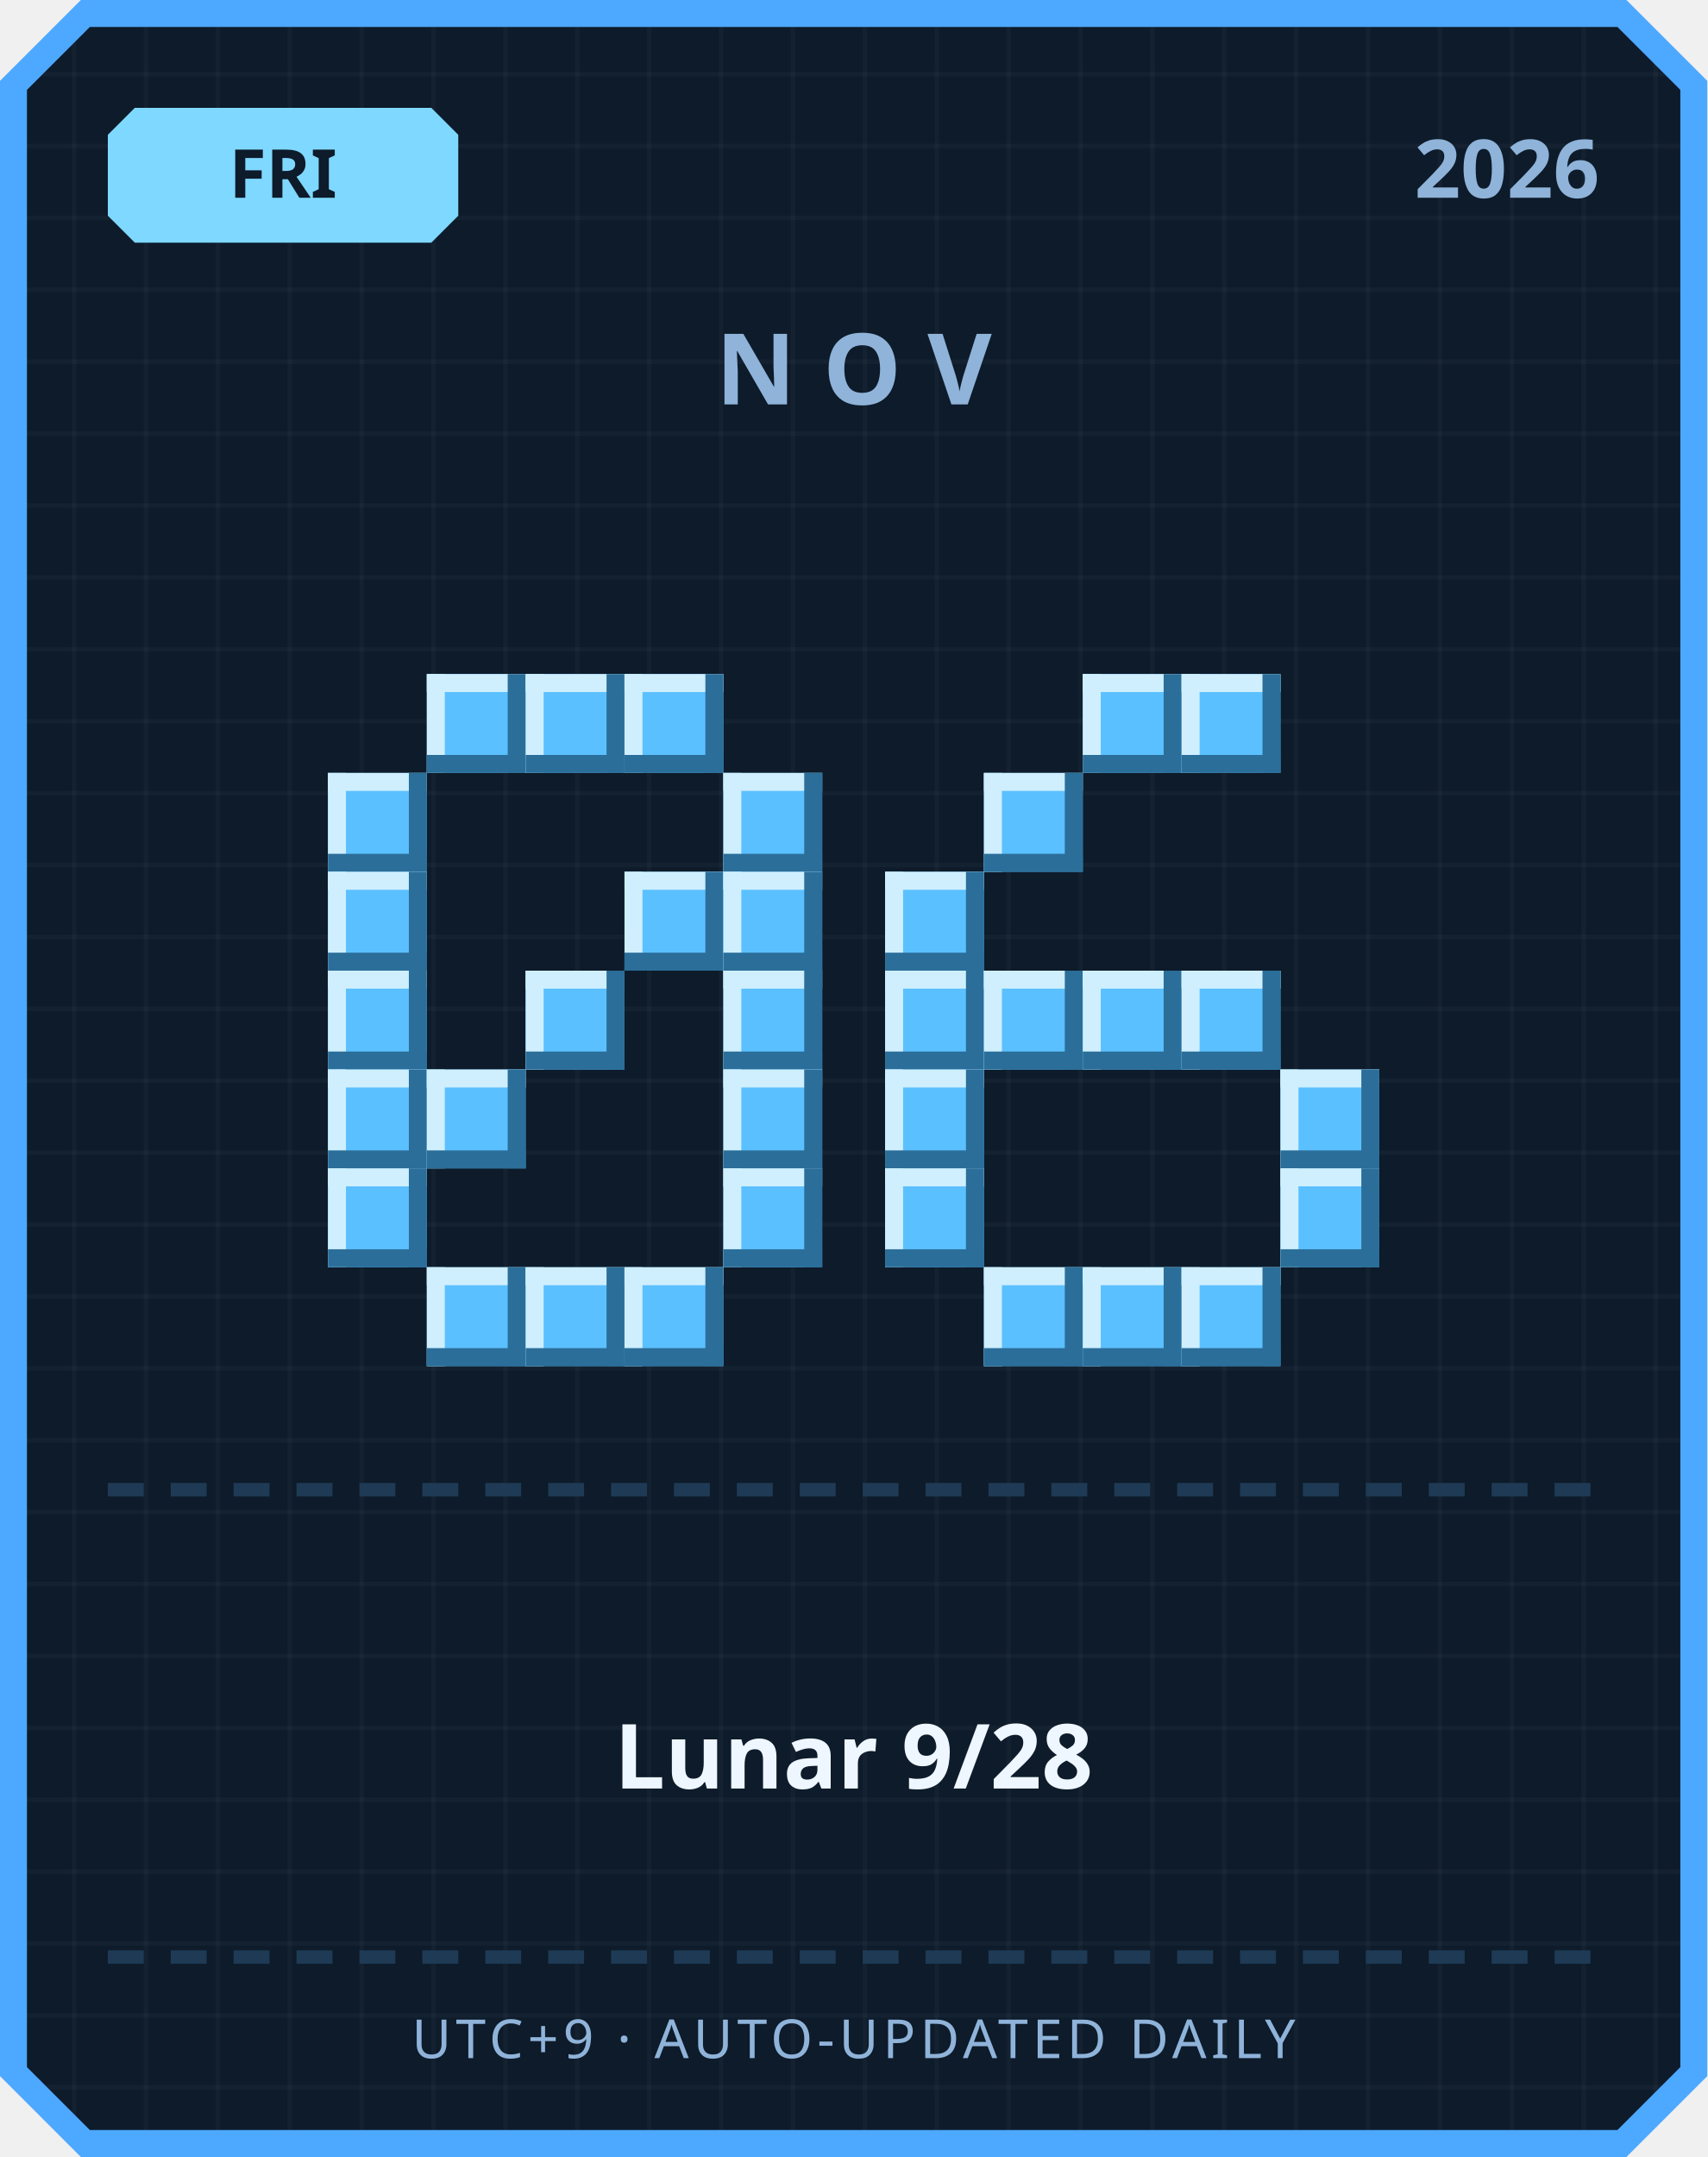
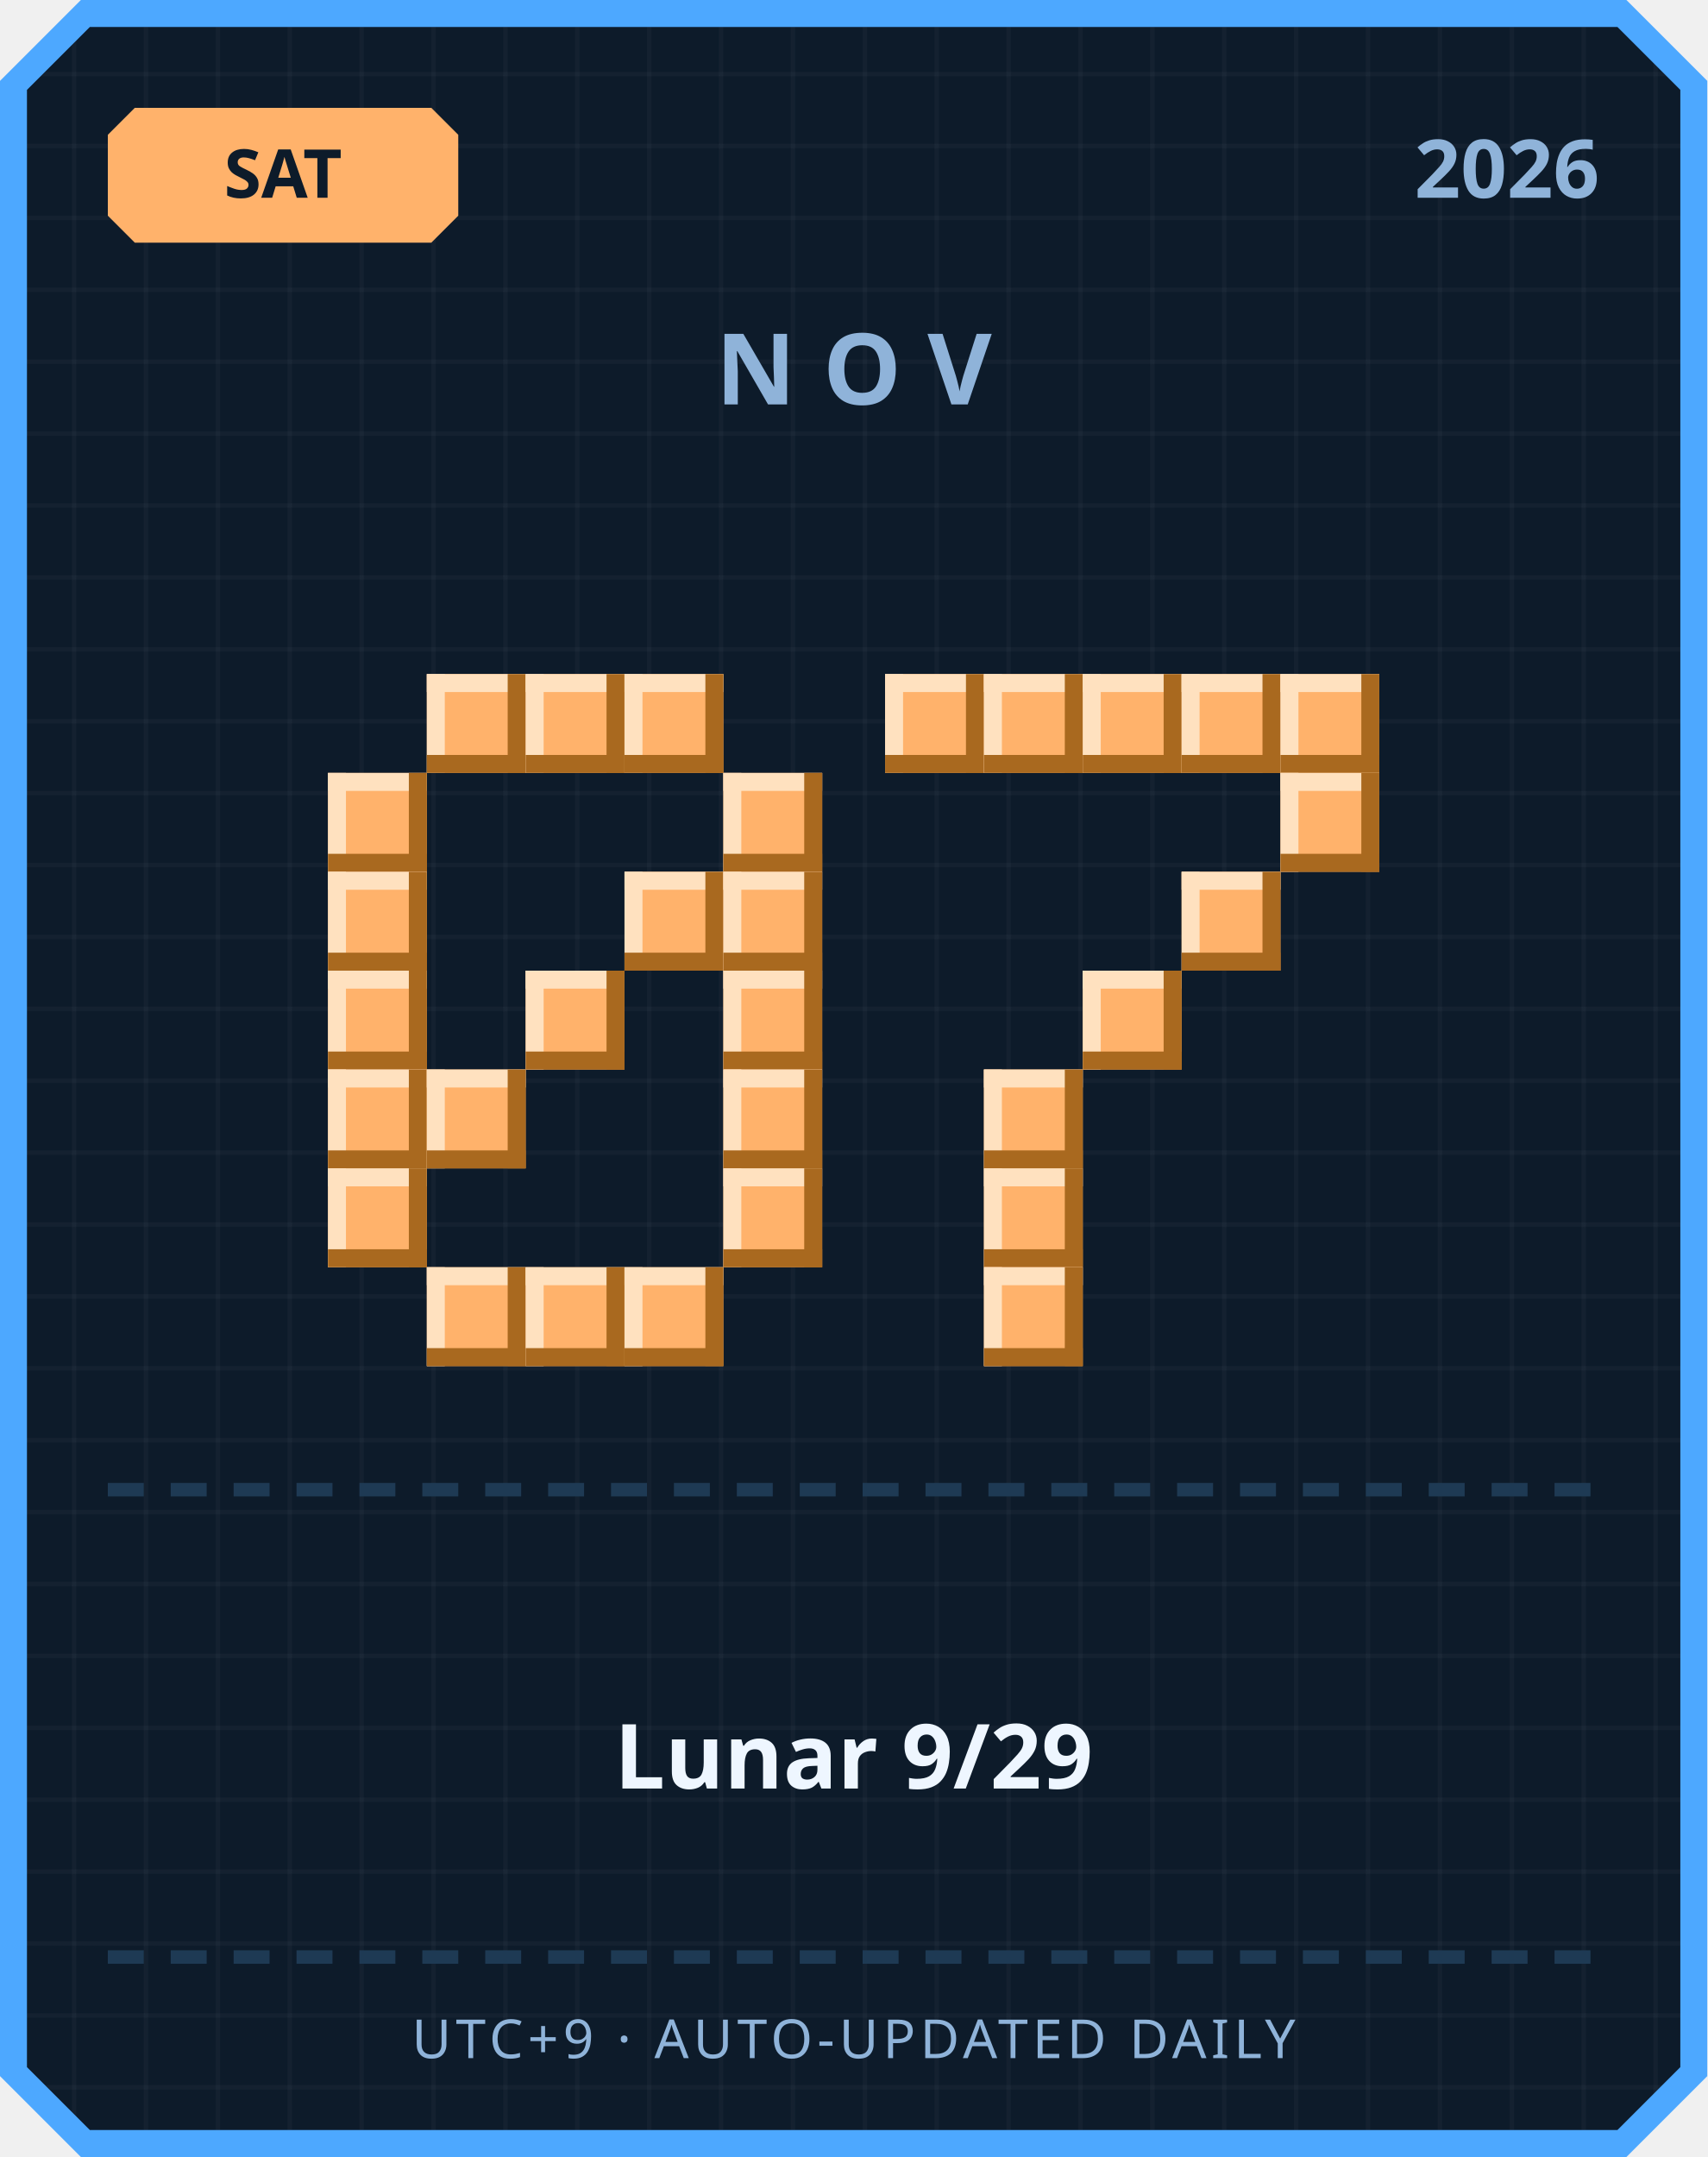
<svg xmlns="http://www.w3.org/2000/svg" width="380" height="480" viewBox="0 0 380 480">
  <defs>
    <pattern id="grid" width="16" height="16" patternUnits="userSpaceOnUse">
      <rect width="16" height="16" fill="#0d1b2a" />
      <rect width="1" height="16" fill="#ffffff" opacity="0.03" />
      <rect width="16" height="1" fill="#ffffff" opacity="0.03" />
    </pattern>
  </defs>
  <path d="M 18,0 L 362,0 L 380,18 L 380,462 L 362,480 L 18,480 L 0,462 L 0,18 Z" fill="#4da8ff" />
  <path d="M 20,6 L 360,6 L 374,20 L 374,460 L 360,474 L 20,474 L 6,460 L 6,20 Z" fill="url(#grid)" />
-   <path d="M 30,24 L 96,24 L 102,30 L 102,48 L 96,54 L 30,54 L 24,48 L 24,30 Z" fill="#7fd8ff" />
-   <text x="63" y="44" text-anchor="middle" font-family="'Segoe UI', sans-serif" font-size="15" font-weight="700" fill="#0d1b2a">FRI</text>
+   <path d="M 30,24 L 96,24 L 102,30 L 102,48 L 96,54 L 30,54 L 24,48 L 24,30 Z" fill="#ffb26b" />
+   <text x="63" y="44" text-anchor="middle" font-family="'Segoe UI', sans-serif" font-size="15" font-weight="700" fill="#0d1b2a">SAT</text>
  <text x="356" y="44" text-anchor="end" font-family="'Segoe UI', sans-serif" font-size="18" font-weight="700" fill="#8fb3d9">2026</text>
  <text x="190" y="90" text-anchor="middle" font-family="'Segoe UI', sans-serif" font-size="22" font-weight="700" letter-spacing="6" fill="#8fb3d9">NOV</text>
-   <rect x="95" y="150" width="22" height="22" fill="#5bc0ff" />
-   <rect x="95" y="150" width="22" height="4" fill="#cfefff" />
-   <rect x="95" y="150" width="4" height="22" fill="#cfefff" />
-   <rect x="95" y="168" width="22" height="4" fill="#2b6e99" />
-   <rect x="113" y="150" width="4" height="22" fill="#2b6e99" />
-   <rect x="117" y="150" width="22" height="22" fill="#5bc0ff" />
-   <rect x="117" y="150" width="22" height="4" fill="#cfefff" />
-   <rect x="117" y="150" width="4" height="22" fill="#cfefff" />
-   <rect x="117" y="168" width="22" height="4" fill="#2b6e99" />
-   <rect x="135" y="150" width="4" height="22" fill="#2b6e99" />
-   <rect x="139" y="150" width="22" height="22" fill="#5bc0ff" />
-   <rect x="139" y="150" width="22" height="4" fill="#cfefff" />
-   <rect x="139" y="150" width="4" height="22" fill="#cfefff" />
-   <rect x="139" y="168" width="22" height="4" fill="#2b6e99" />
-   <rect x="157" y="150" width="4" height="22" fill="#2b6e99" />
-   <rect x="73" y="172" width="22" height="22" fill="#5bc0ff" />
-   <rect x="73" y="172" width="22" height="4" fill="#cfefff" />
-   <rect x="73" y="172" width="4" height="22" fill="#cfefff" />
-   <rect x="73" y="190" width="22" height="4" fill="#2b6e99" />
-   <rect x="91" y="172" width="4" height="22" fill="#2b6e99" />
-   <rect x="161" y="172" width="22" height="22" fill="#5bc0ff" />
-   <rect x="161" y="172" width="22" height="4" fill="#cfefff" />
-   <rect x="161" y="172" width="4" height="22" fill="#cfefff" />
-   <rect x="161" y="190" width="22" height="4" fill="#2b6e99" />
-   <rect x="179" y="172" width="4" height="22" fill="#2b6e99" />
-   <rect x="73" y="194" width="22" height="22" fill="#5bc0ff" />
-   <rect x="73" y="194" width="22" height="4" fill="#cfefff" />
-   <rect x="73" y="194" width="4" height="22" fill="#cfefff" />
-   <rect x="73" y="212" width="22" height="4" fill="#2b6e99" />
-   <rect x="91" y="194" width="4" height="22" fill="#2b6e99" />
-   <rect x="139" y="194" width="22" height="22" fill="#5bc0ff" />
-   <rect x="139" y="194" width="22" height="4" fill="#cfefff" />
-   <rect x="139" y="194" width="4" height="22" fill="#cfefff" />
-   <rect x="139" y="212" width="22" height="4" fill="#2b6e99" />
-   <rect x="157" y="194" width="4" height="22" fill="#2b6e99" />
-   <rect x="161" y="194" width="22" height="22" fill="#5bc0ff" />
-   <rect x="161" y="194" width="22" height="4" fill="#cfefff" />
-   <rect x="161" y="194" width="4" height="22" fill="#cfefff" />
-   <rect x="161" y="212" width="22" height="4" fill="#2b6e99" />
-   <rect x="179" y="194" width="4" height="22" fill="#2b6e99" />
-   <rect x="73" y="216" width="22" height="22" fill="#5bc0ff" />
-   <rect x="73" y="216" width="22" height="4" fill="#cfefff" />
-   <rect x="73" y="216" width="4" height="22" fill="#cfefff" />
-   <rect x="73" y="234" width="22" height="4" fill="#2b6e99" />
-   <rect x="91" y="216" width="4" height="22" fill="#2b6e99" />
-   <rect x="117" y="216" width="22" height="22" fill="#5bc0ff" />
-   <rect x="117" y="216" width="22" height="4" fill="#cfefff" />
-   <rect x="117" y="216" width="4" height="22" fill="#cfefff" />
-   <rect x="117" y="234" width="22" height="4" fill="#2b6e99" />
-   <rect x="135" y="216" width="4" height="22" fill="#2b6e99" />
-   <rect x="161" y="216" width="22" height="22" fill="#5bc0ff" />
-   <rect x="161" y="216" width="22" height="4" fill="#cfefff" />
-   <rect x="161" y="216" width="4" height="22" fill="#cfefff" />
-   <rect x="161" y="234" width="22" height="4" fill="#2b6e99" />
-   <rect x="179" y="216" width="4" height="22" fill="#2b6e99" />
-   <rect x="73" y="238" width="22" height="22" fill="#5bc0ff" />
-   <rect x="73" y="238" width="22" height="4" fill="#cfefff" />
-   <rect x="73" y="238" width="4" height="22" fill="#cfefff" />
-   <rect x="73" y="256" width="22" height="4" fill="#2b6e99" />
-   <rect x="91" y="238" width="4" height="22" fill="#2b6e99" />
-   <rect x="95" y="238" width="22" height="22" fill="#5bc0ff" />
-   <rect x="95" y="238" width="22" height="4" fill="#cfefff" />
-   <rect x="95" y="238" width="4" height="22" fill="#cfefff" />
-   <rect x="95" y="256" width="22" height="4" fill="#2b6e99" />
-   <rect x="113" y="238" width="4" height="22" fill="#2b6e99" />
-   <rect x="161" y="238" width="22" height="22" fill="#5bc0ff" />
-   <rect x="161" y="238" width="22" height="4" fill="#cfefff" />
-   <rect x="161" y="238" width="4" height="22" fill="#cfefff" />
-   <rect x="161" y="256" width="22" height="4" fill="#2b6e99" />
-   <rect x="179" y="238" width="4" height="22" fill="#2b6e99" />
-   <rect x="73" y="260" width="22" height="22" fill="#5bc0ff" />
-   <rect x="73" y="260" width="22" height="4" fill="#cfefff" />
-   <rect x="73" y="260" width="4" height="22" fill="#cfefff" />
-   <rect x="73" y="278" width="22" height="4" fill="#2b6e99" />
-   <rect x="91" y="260" width="4" height="22" fill="#2b6e99" />
-   <rect x="161" y="260" width="22" height="22" fill="#5bc0ff" />
-   <rect x="161" y="260" width="22" height="4" fill="#cfefff" />
-   <rect x="161" y="260" width="4" height="22" fill="#cfefff" />
-   <rect x="161" y="278" width="22" height="4" fill="#2b6e99" />
-   <rect x="179" y="260" width="4" height="22" fill="#2b6e99" />
-   <rect x="95" y="282" width="22" height="22" fill="#5bc0ff" />
-   <rect x="95" y="282" width="22" height="4" fill="#cfefff" />
-   <rect x="95" y="282" width="4" height="22" fill="#cfefff" />
-   <rect x="95" y="300" width="22" height="4" fill="#2b6e99" />
-   <rect x="113" y="282" width="4" height="22" fill="#2b6e99" />
-   <rect x="117" y="282" width="22" height="22" fill="#5bc0ff" />
-   <rect x="117" y="282" width="22" height="4" fill="#cfefff" />
-   <rect x="117" y="282" width="4" height="22" fill="#cfefff" />
-   <rect x="117" y="300" width="22" height="4" fill="#2b6e99" />
-   <rect x="135" y="282" width="4" height="22" fill="#2b6e99" />
-   <rect x="139" y="282" width="22" height="22" fill="#5bc0ff" />
-   <rect x="139" y="282" width="22" height="4" fill="#cfefff" />
-   <rect x="139" y="282" width="4" height="22" fill="#cfefff" />
-   <rect x="139" y="300" width="22" height="4" fill="#2b6e99" />
-   <rect x="157" y="282" width="4" height="22" fill="#2b6e99" />
-   <rect x="241" y="150" width="22" height="22" fill="#5bc0ff" />
-   <rect x="241" y="150" width="22" height="4" fill="#cfefff" />
-   <rect x="241" y="150" width="4" height="22" fill="#cfefff" />
-   <rect x="241" y="168" width="22" height="4" fill="#2b6e99" />
-   <rect x="259" y="150" width="4" height="22" fill="#2b6e99" />
-   <rect x="263" y="150" width="22" height="22" fill="#5bc0ff" />
-   <rect x="263" y="150" width="22" height="4" fill="#cfefff" />
-   <rect x="263" y="150" width="4" height="22" fill="#cfefff" />
-   <rect x="263" y="168" width="22" height="4" fill="#2b6e99" />
-   <rect x="281" y="150" width="4" height="22" fill="#2b6e99" />
-   <rect x="219" y="172" width="22" height="22" fill="#5bc0ff" />
-   <rect x="219" y="172" width="22" height="4" fill="#cfefff" />
-   <rect x="219" y="172" width="4" height="22" fill="#cfefff" />
-   <rect x="219" y="190" width="22" height="4" fill="#2b6e99" />
-   <rect x="237" y="172" width="4" height="22" fill="#2b6e99" />
-   <rect x="197" y="194" width="22" height="22" fill="#5bc0ff" />
-   <rect x="197" y="194" width="22" height="4" fill="#cfefff" />
-   <rect x="197" y="194" width="4" height="22" fill="#cfefff" />
-   <rect x="197" y="212" width="22" height="4" fill="#2b6e99" />
-   <rect x="215" y="194" width="4" height="22" fill="#2b6e99" />
-   <rect x="197" y="216" width="22" height="22" fill="#5bc0ff" />
-   <rect x="197" y="216" width="22" height="4" fill="#cfefff" />
-   <rect x="197" y="216" width="4" height="22" fill="#cfefff" />
-   <rect x="197" y="234" width="22" height="4" fill="#2b6e99" />
-   <rect x="215" y="216" width="4" height="22" fill="#2b6e99" />
-   <rect x="219" y="216" width="22" height="22" fill="#5bc0ff" />
-   <rect x="219" y="216" width="22" height="4" fill="#cfefff" />
-   <rect x="219" y="216" width="4" height="22" fill="#cfefff" />
-   <rect x="219" y="234" width="22" height="4" fill="#2b6e99" />
-   <rect x="237" y="216" width="4" height="22" fill="#2b6e99" />
-   <rect x="241" y="216" width="22" height="22" fill="#5bc0ff" />
-   <rect x="241" y="216" width="22" height="4" fill="#cfefff" />
-   <rect x="241" y="216" width="4" height="22" fill="#cfefff" />
-   <rect x="241" y="234" width="22" height="4" fill="#2b6e99" />
-   <rect x="259" y="216" width="4" height="22" fill="#2b6e99" />
-   <rect x="263" y="216" width="22" height="22" fill="#5bc0ff" />
-   <rect x="263" y="216" width="22" height="4" fill="#cfefff" />
-   <rect x="263" y="216" width="4" height="22" fill="#cfefff" />
-   <rect x="263" y="234" width="22" height="4" fill="#2b6e99" />
-   <rect x="281" y="216" width="4" height="22" fill="#2b6e99" />
-   <rect x="197" y="238" width="22" height="22" fill="#5bc0ff" />
-   <rect x="197" y="238" width="22" height="4" fill="#cfefff" />
-   <rect x="197" y="238" width="4" height="22" fill="#cfefff" />
-   <rect x="197" y="256" width="22" height="4" fill="#2b6e99" />
-   <rect x="215" y="238" width="4" height="22" fill="#2b6e99" />
-   <rect x="285" y="238" width="22" height="22" fill="#5bc0ff" />
-   <rect x="285" y="238" width="22" height="4" fill="#cfefff" />
-   <rect x="285" y="238" width="4" height="22" fill="#cfefff" />
-   <rect x="285" y="256" width="22" height="4" fill="#2b6e99" />
-   <rect x="303" y="238" width="4" height="22" fill="#2b6e99" />
-   <rect x="197" y="260" width="22" height="22" fill="#5bc0ff" />
-   <rect x="197" y="260" width="22" height="4" fill="#cfefff" />
-   <rect x="197" y="260" width="4" height="22" fill="#cfefff" />
-   <rect x="197" y="278" width="22" height="4" fill="#2b6e99" />
-   <rect x="215" y="260" width="4" height="22" fill="#2b6e99" />
-   <rect x="285" y="260" width="22" height="22" fill="#5bc0ff" />
-   <rect x="285" y="260" width="22" height="4" fill="#cfefff" />
-   <rect x="285" y="260" width="4" height="22" fill="#cfefff" />
-   <rect x="285" y="278" width="22" height="4" fill="#2b6e99" />
-   <rect x="303" y="260" width="4" height="22" fill="#2b6e99" />
-   <rect x="219" y="282" width="22" height="22" fill="#5bc0ff" />
-   <rect x="219" y="282" width="22" height="4" fill="#cfefff" />
-   <rect x="219" y="282" width="4" height="22" fill="#cfefff" />
-   <rect x="219" y="300" width="22" height="4" fill="#2b6e99" />
-   <rect x="237" y="282" width="4" height="22" fill="#2b6e99" />
-   <rect x="241" y="282" width="22" height="22" fill="#5bc0ff" />
-   <rect x="241" y="282" width="22" height="4" fill="#cfefff" />
-   <rect x="241" y="282" width="4" height="22" fill="#cfefff" />
-   <rect x="241" y="300" width="22" height="4" fill="#2b6e99" />
-   <rect x="259" y="282" width="4" height="22" fill="#2b6e99" />
-   <rect x="263" y="282" width="22" height="22" fill="#5bc0ff" />
-   <rect x="263" y="282" width="22" height="4" fill="#cfefff" />
-   <rect x="263" y="282" width="4" height="22" fill="#cfefff" />
-   <rect x="263" y="300" width="22" height="4" fill="#2b6e99" />
-   <rect x="281" y="282" width="4" height="22" fill="#2b6e99" />
+   <rect x="95" y="150" width="22" height="22" fill="#ffb26b" />
+   <rect x="95" y="150" width="22" height="4" fill="#ffe1bf" />
+   <rect x="95" y="150" width="4" height="22" fill="#ffe1bf" />
+   <rect x="95" y="168" width="22" height="4" fill="#a9691f" />
+   <rect x="113" y="150" width="4" height="22" fill="#a9691f" />
+   <rect x="117" y="150" width="22" height="22" fill="#ffb26b" />
+   <rect x="117" y="150" width="22" height="4" fill="#ffe1bf" />
+   <rect x="117" y="150" width="4" height="22" fill="#ffe1bf" />
+   <rect x="117" y="168" width="22" height="4" fill="#a9691f" />
+   <rect x="135" y="150" width="4" height="22" fill="#a9691f" />
+   <rect x="139" y="150" width="22" height="22" fill="#ffb26b" />
+   <rect x="139" y="150" width="22" height="4" fill="#ffe1bf" />
+   <rect x="139" y="150" width="4" height="22" fill="#ffe1bf" />
+   <rect x="139" y="168" width="22" height="4" fill="#a9691f" />
+   <rect x="157" y="150" width="4" height="22" fill="#a9691f" />
+   <rect x="73" y="172" width="22" height="22" fill="#ffb26b" />
+   <rect x="73" y="172" width="22" height="4" fill="#ffe1bf" />
+   <rect x="73" y="172" width="4" height="22" fill="#ffe1bf" />
+   <rect x="73" y="190" width="22" height="4" fill="#a9691f" />
+   <rect x="91" y="172" width="4" height="22" fill="#a9691f" />
+   <rect x="161" y="172" width="22" height="22" fill="#ffb26b" />
+   <rect x="161" y="172" width="22" height="4" fill="#ffe1bf" />
+   <rect x="161" y="172" width="4" height="22" fill="#ffe1bf" />
+   <rect x="161" y="190" width="22" height="4" fill="#a9691f" />
+   <rect x="179" y="172" width="4" height="22" fill="#a9691f" />
+   <rect x="73" y="194" width="22" height="22" fill="#ffb26b" />
+   <rect x="73" y="194" width="22" height="4" fill="#ffe1bf" />
+   <rect x="73" y="194" width="4" height="22" fill="#ffe1bf" />
+   <rect x="73" y="212" width="22" height="4" fill="#a9691f" />
+   <rect x="91" y="194" width="4" height="22" fill="#a9691f" />
+   <rect x="139" y="194" width="22" height="22" fill="#ffb26b" />
+   <rect x="139" y="194" width="22" height="4" fill="#ffe1bf" />
+   <rect x="139" y="194" width="4" height="22" fill="#ffe1bf" />
+   <rect x="139" y="212" width="22" height="4" fill="#a9691f" />
+   <rect x="157" y="194" width="4" height="22" fill="#a9691f" />
+   <rect x="161" y="194" width="22" height="22" fill="#ffb26b" />
+   <rect x="161" y="194" width="22" height="4" fill="#ffe1bf" />
+   <rect x="161" y="194" width="4" height="22" fill="#ffe1bf" />
+   <rect x="161" y="212" width="22" height="4" fill="#a9691f" />
+   <rect x="179" y="194" width="4" height="22" fill="#a9691f" />
+   <rect x="73" y="216" width="22" height="22" fill="#ffb26b" />
+   <rect x="73" y="216" width="22" height="4" fill="#ffe1bf" />
+   <rect x="73" y="216" width="4" height="22" fill="#ffe1bf" />
+   <rect x="73" y="234" width="22" height="4" fill="#a9691f" />
+   <rect x="91" y="216" width="4" height="22" fill="#a9691f" />
+   <rect x="117" y="216" width="22" height="22" fill="#ffb26b" />
+   <rect x="117" y="216" width="22" height="4" fill="#ffe1bf" />
+   <rect x="117" y="216" width="4" height="22" fill="#ffe1bf" />
+   <rect x="117" y="234" width="22" height="4" fill="#a9691f" />
+   <rect x="135" y="216" width="4" height="22" fill="#a9691f" />
+   <rect x="161" y="216" width="22" height="22" fill="#ffb26b" />
+   <rect x="161" y="216" width="22" height="4" fill="#ffe1bf" />
+   <rect x="161" y="216" width="4" height="22" fill="#ffe1bf" />
+   <rect x="161" y="234" width="22" height="4" fill="#a9691f" />
+   <rect x="179" y="216" width="4" height="22" fill="#a9691f" />
+   <rect x="73" y="238" width="22" height="22" fill="#ffb26b" />
+   <rect x="73" y="238" width="22" height="4" fill="#ffe1bf" />
+   <rect x="73" y="238" width="4" height="22" fill="#ffe1bf" />
+   <rect x="73" y="256" width="22" height="4" fill="#a9691f" />
+   <rect x="91" y="238" width="4" height="22" fill="#a9691f" />
+   <rect x="95" y="238" width="22" height="22" fill="#ffb26b" />
+   <rect x="95" y="238" width="22" height="4" fill="#ffe1bf" />
+   <rect x="95" y="238" width="4" height="22" fill="#ffe1bf" />
+   <rect x="95" y="256" width="22" height="4" fill="#a9691f" />
+   <rect x="113" y="238" width="4" height="22" fill="#a9691f" />
+   <rect x="161" y="238" width="22" height="22" fill="#ffb26b" />
+   <rect x="161" y="238" width="22" height="4" fill="#ffe1bf" />
+   <rect x="161" y="238" width="4" height="22" fill="#ffe1bf" />
+   <rect x="161" y="256" width="22" height="4" fill="#a9691f" />
+   <rect x="179" y="238" width="4" height="22" fill="#a9691f" />
+   <rect x="73" y="260" width="22" height="22" fill="#ffb26b" />
+   <rect x="73" y="260" width="22" height="4" fill="#ffe1bf" />
+   <rect x="73" y="260" width="4" height="22" fill="#ffe1bf" />
+   <rect x="73" y="278" width="22" height="4" fill="#a9691f" />
+   <rect x="91" y="260" width="4" height="22" fill="#a9691f" />
+   <rect x="161" y="260" width="22" height="22" fill="#ffb26b" />
+   <rect x="161" y="260" width="22" height="4" fill="#ffe1bf" />
+   <rect x="161" y="260" width="4" height="22" fill="#ffe1bf" />
+   <rect x="161" y="278" width="22" height="4" fill="#a9691f" />
+   <rect x="179" y="260" width="4" height="22" fill="#a9691f" />
+   <rect x="95" y="282" width="22" height="22" fill="#ffb26b" />
+   <rect x="95" y="282" width="22" height="4" fill="#ffe1bf" />
+   <rect x="95" y="282" width="4" height="22" fill="#ffe1bf" />
+   <rect x="95" y="300" width="22" height="4" fill="#a9691f" />
+   <rect x="113" y="282" width="4" height="22" fill="#a9691f" />
+   <rect x="117" y="282" width="22" height="22" fill="#ffb26b" />
+   <rect x="117" y="282" width="22" height="4" fill="#ffe1bf" />
+   <rect x="117" y="282" width="4" height="22" fill="#ffe1bf" />
+   <rect x="117" y="300" width="22" height="4" fill="#a9691f" />
+   <rect x="135" y="282" width="4" height="22" fill="#a9691f" />
+   <rect x="139" y="282" width="22" height="22" fill="#ffb26b" />
+   <rect x="139" y="282" width="22" height="4" fill="#ffe1bf" />
+   <rect x="139" y="282" width="4" height="22" fill="#ffe1bf" />
+   <rect x="139" y="300" width="22" height="4" fill="#a9691f" />
+   <rect x="157" y="282" width="4" height="22" fill="#a9691f" />
+   <rect x="197" y="150" width="22" height="22" fill="#ffb26b" />
+   <rect x="197" y="150" width="22" height="4" fill="#ffe1bf" />
+   <rect x="197" y="150" width="4" height="22" fill="#ffe1bf" />
+   <rect x="197" y="168" width="22" height="4" fill="#a9691f" />
+   <rect x="215" y="150" width="4" height="22" fill="#a9691f" />
+   <rect x="219" y="150" width="22" height="22" fill="#ffb26b" />
+   <rect x="219" y="150" width="22" height="4" fill="#ffe1bf" />
+   <rect x="219" y="150" width="4" height="22" fill="#ffe1bf" />
+   <rect x="219" y="168" width="22" height="4" fill="#a9691f" />
+   <rect x="237" y="150" width="4" height="22" fill="#a9691f" />
+   <rect x="241" y="150" width="22" height="22" fill="#ffb26b" />
+   <rect x="241" y="150" width="22" height="4" fill="#ffe1bf" />
+   <rect x="241" y="150" width="4" height="22" fill="#ffe1bf" />
+   <rect x="241" y="168" width="22" height="4" fill="#a9691f" />
+   <rect x="259" y="150" width="4" height="22" fill="#a9691f" />
+   <rect x="263" y="150" width="22" height="22" fill="#ffb26b" />
+   <rect x="263" y="150" width="22" height="4" fill="#ffe1bf" />
+   <rect x="263" y="150" width="4" height="22" fill="#ffe1bf" />
+   <rect x="263" y="168" width="22" height="4" fill="#a9691f" />
+   <rect x="281" y="150" width="4" height="22" fill="#a9691f" />
+   <rect x="285" y="150" width="22" height="22" fill="#ffb26b" />
+   <rect x="285" y="150" width="22" height="4" fill="#ffe1bf" />
+   <rect x="285" y="150" width="4" height="22" fill="#ffe1bf" />
+   <rect x="285" y="168" width="22" height="4" fill="#a9691f" />
+   <rect x="303" y="150" width="4" height="22" fill="#a9691f" />
+   <rect x="285" y="172" width="22" height="22" fill="#ffb26b" />
+   <rect x="285" y="172" width="22" height="4" fill="#ffe1bf" />
+   <rect x="285" y="172" width="4" height="22" fill="#ffe1bf" />
+   <rect x="285" y="190" width="22" height="4" fill="#a9691f" />
+   <rect x="303" y="172" width="4" height="22" fill="#a9691f" />
+   <rect x="263" y="194" width="22" height="22" fill="#ffb26b" />
+   <rect x="263" y="194" width="22" height="4" fill="#ffe1bf" />
+   <rect x="263" y="194" width="4" height="22" fill="#ffe1bf" />
+   <rect x="263" y="212" width="22" height="4" fill="#a9691f" />
+   <rect x="281" y="194" width="4" height="22" fill="#a9691f" />
+   <rect x="241" y="216" width="22" height="22" fill="#ffb26b" />
+   <rect x="241" y="216" width="22" height="4" fill="#ffe1bf" />
+   <rect x="241" y="216" width="4" height="22" fill="#ffe1bf" />
+   <rect x="241" y="234" width="22" height="4" fill="#a9691f" />
+   <rect x="259" y="216" width="4" height="22" fill="#a9691f" />
+   <rect x="219" y="238" width="22" height="22" fill="#ffb26b" />
+   <rect x="219" y="238" width="22" height="4" fill="#ffe1bf" />
+   <rect x="219" y="238" width="4" height="22" fill="#ffe1bf" />
+   <rect x="219" y="256" width="22" height="4" fill="#a9691f" />
+   <rect x="237" y="238" width="4" height="22" fill="#a9691f" />
+   <rect x="219" y="260" width="22" height="22" fill="#ffb26b" />
+   <rect x="219" y="260" width="22" height="4" fill="#ffe1bf" />
+   <rect x="219" y="260" width="4" height="22" fill="#ffe1bf" />
+   <rect x="219" y="278" width="22" height="4" fill="#a9691f" />
+   <rect x="237" y="260" width="4" height="22" fill="#a9691f" />
+   <rect x="219" y="282" width="22" height="22" fill="#ffb26b" />
+   <rect x="219" y="282" width="22" height="4" fill="#ffe1bf" />
+   <rect x="219" y="282" width="4" height="22" fill="#ffe1bf" />
+   <rect x="219" y="300" width="22" height="4" fill="#a9691f" />
+   <rect x="237" y="282" width="4" height="22" fill="#a9691f" />
  <rect x="24" y="330" width="8" height="3" fill="#1e3a54" />
  <rect x="38" y="330" width="8" height="3" fill="#1e3a54" />
  <rect x="52" y="330" width="8" height="3" fill="#1e3a54" />
  <rect x="66" y="330" width="8" height="3" fill="#1e3a54" />
  <rect x="80" y="330" width="8" height="3" fill="#1e3a54" />
  <rect x="94" y="330" width="8" height="3" fill="#1e3a54" />
  <rect x="108" y="330" width="8" height="3" fill="#1e3a54" />
  <rect x="122" y="330" width="8" height="3" fill="#1e3a54" />
  <rect x="136" y="330" width="8" height="3" fill="#1e3a54" />
  <rect x="150" y="330" width="8" height="3" fill="#1e3a54" />
  <rect x="164" y="330" width="8" height="3" fill="#1e3a54" />
  <rect x="178" y="330" width="8" height="3" fill="#1e3a54" />
  <rect x="192" y="330" width="8" height="3" fill="#1e3a54" />
  <rect x="206" y="330" width="8" height="3" fill="#1e3a54" />
  <rect x="220" y="330" width="8" height="3" fill="#1e3a54" />
  <rect x="234" y="330" width="8" height="3" fill="#1e3a54" />
  <rect x="248" y="330" width="8" height="3" fill="#1e3a54" />
  <rect x="262" y="330" width="8" height="3" fill="#1e3a54" />
  <rect x="276" y="330" width="8" height="3" fill="#1e3a54" />
  <rect x="290" y="330" width="8" height="3" fill="#1e3a54" />
  <rect x="304" y="330" width="8" height="3" fill="#1e3a54" />
  <rect x="318" y="330" width="8" height="3" fill="#1e3a54" />
  <rect x="332" y="330" width="8" height="3" fill="#1e3a54" />
  <rect x="346" y="330" width="8" height="3" fill="#1e3a54" />
-   <text x="190" y="398" text-anchor="middle" font-family="'Segoe UI', 'Microsoft JhengHei', sans-serif" font-size="20" font-weight="700" fill="#eef6ff">Lunar 9/28</text>
+   <text x="190" y="398" text-anchor="middle" font-family="'Segoe UI', 'Microsoft JhengHei', sans-serif" font-size="20" font-weight="700" fill="#eef6ff">Lunar 9/29</text>
  <rect x="24" y="434" width="8" height="3" fill="#1e3a54" />
  <rect x="38" y="434" width="8" height="3" fill="#1e3a54" />
  <rect x="52" y="434" width="8" height="3" fill="#1e3a54" />
  <rect x="66" y="434" width="8" height="3" fill="#1e3a54" />
  <rect x="80" y="434" width="8" height="3" fill="#1e3a54" />
  <rect x="94" y="434" width="8" height="3" fill="#1e3a54" />
  <rect x="108" y="434" width="8" height="3" fill="#1e3a54" />
  <rect x="122" y="434" width="8" height="3" fill="#1e3a54" />
  <rect x="136" y="434" width="8" height="3" fill="#1e3a54" />
  <rect x="150" y="434" width="8" height="3" fill="#1e3a54" />
  <rect x="164" y="434" width="8" height="3" fill="#1e3a54" />
  <rect x="178" y="434" width="8" height="3" fill="#1e3a54" />
  <rect x="192" y="434" width="8" height="3" fill="#1e3a54" />
  <rect x="206" y="434" width="8" height="3" fill="#1e3a54" />
  <rect x="220" y="434" width="8" height="3" fill="#1e3a54" />
  <rect x="234" y="434" width="8" height="3" fill="#1e3a54" />
  <rect x="248" y="434" width="8" height="3" fill="#1e3a54" />
  <rect x="262" y="434" width="8" height="3" fill="#1e3a54" />
  <rect x="276" y="434" width="8" height="3" fill="#1e3a54" />
  <rect x="290" y="434" width="8" height="3" fill="#1e3a54" />
  <rect x="304" y="434" width="8" height="3" fill="#1e3a54" />
  <rect x="318" y="434" width="8" height="3" fill="#1e3a54" />
  <rect x="332" y="434" width="8" height="3" fill="#1e3a54" />
  <rect x="346" y="434" width="8" height="3" fill="#1e3a54" />
  <text x="190" y="458" text-anchor="middle" font-family="'Segoe UI', sans-serif" font-size="12" letter-spacing="1" fill="#8fb3d9">UTC+9 · AUTO-UPDATED DAILY</text>
</svg>
